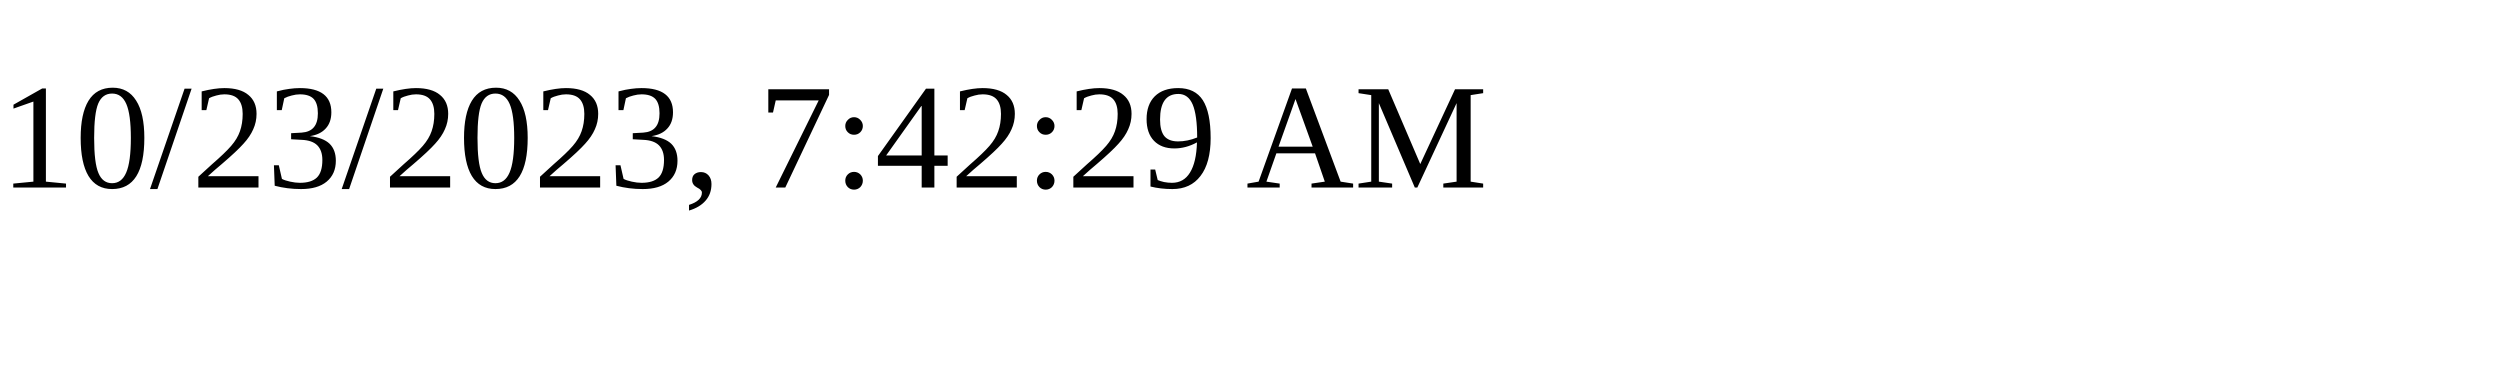
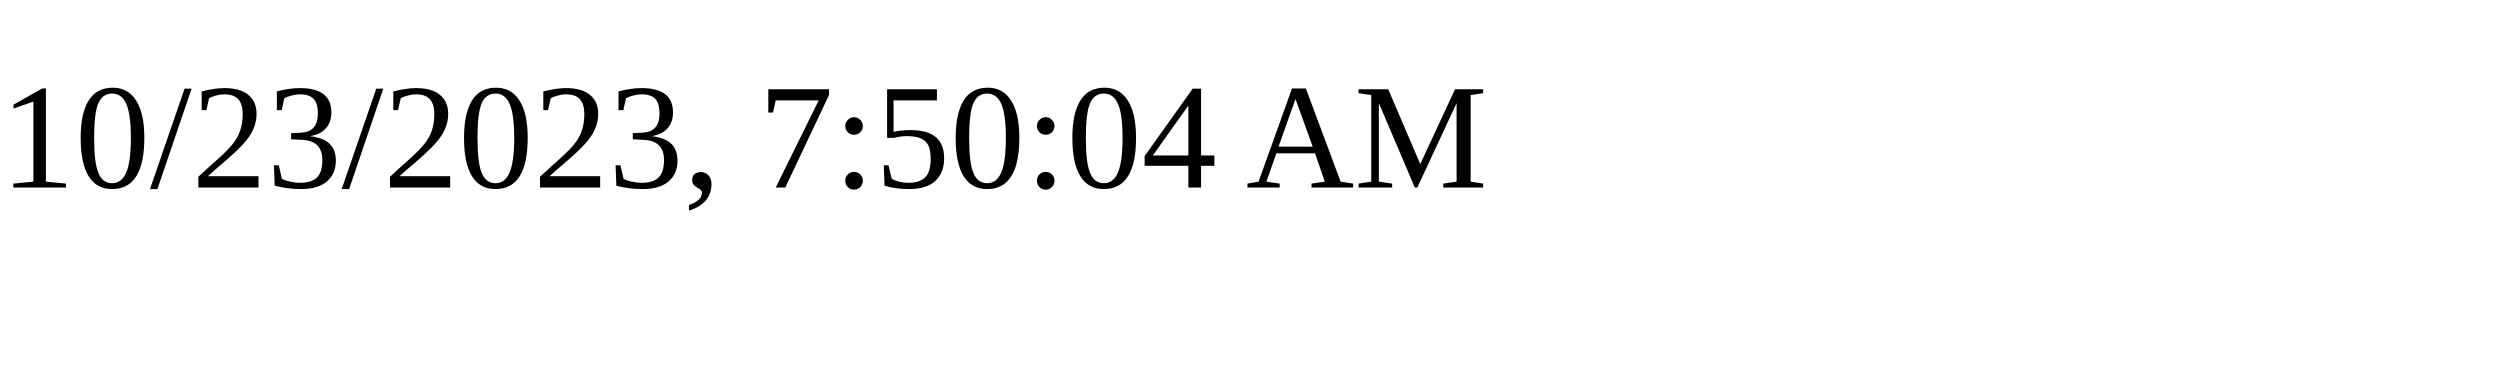
<svg xmlns="http://www.w3.org/2000/svg" height="30" width="200">
-   <text x="0" y="15">10/23/2023, 7:42:29 AM</text>
+   <text x="0" y="15">10/23/2023, 7:50:04 AM</text>
</svg>
